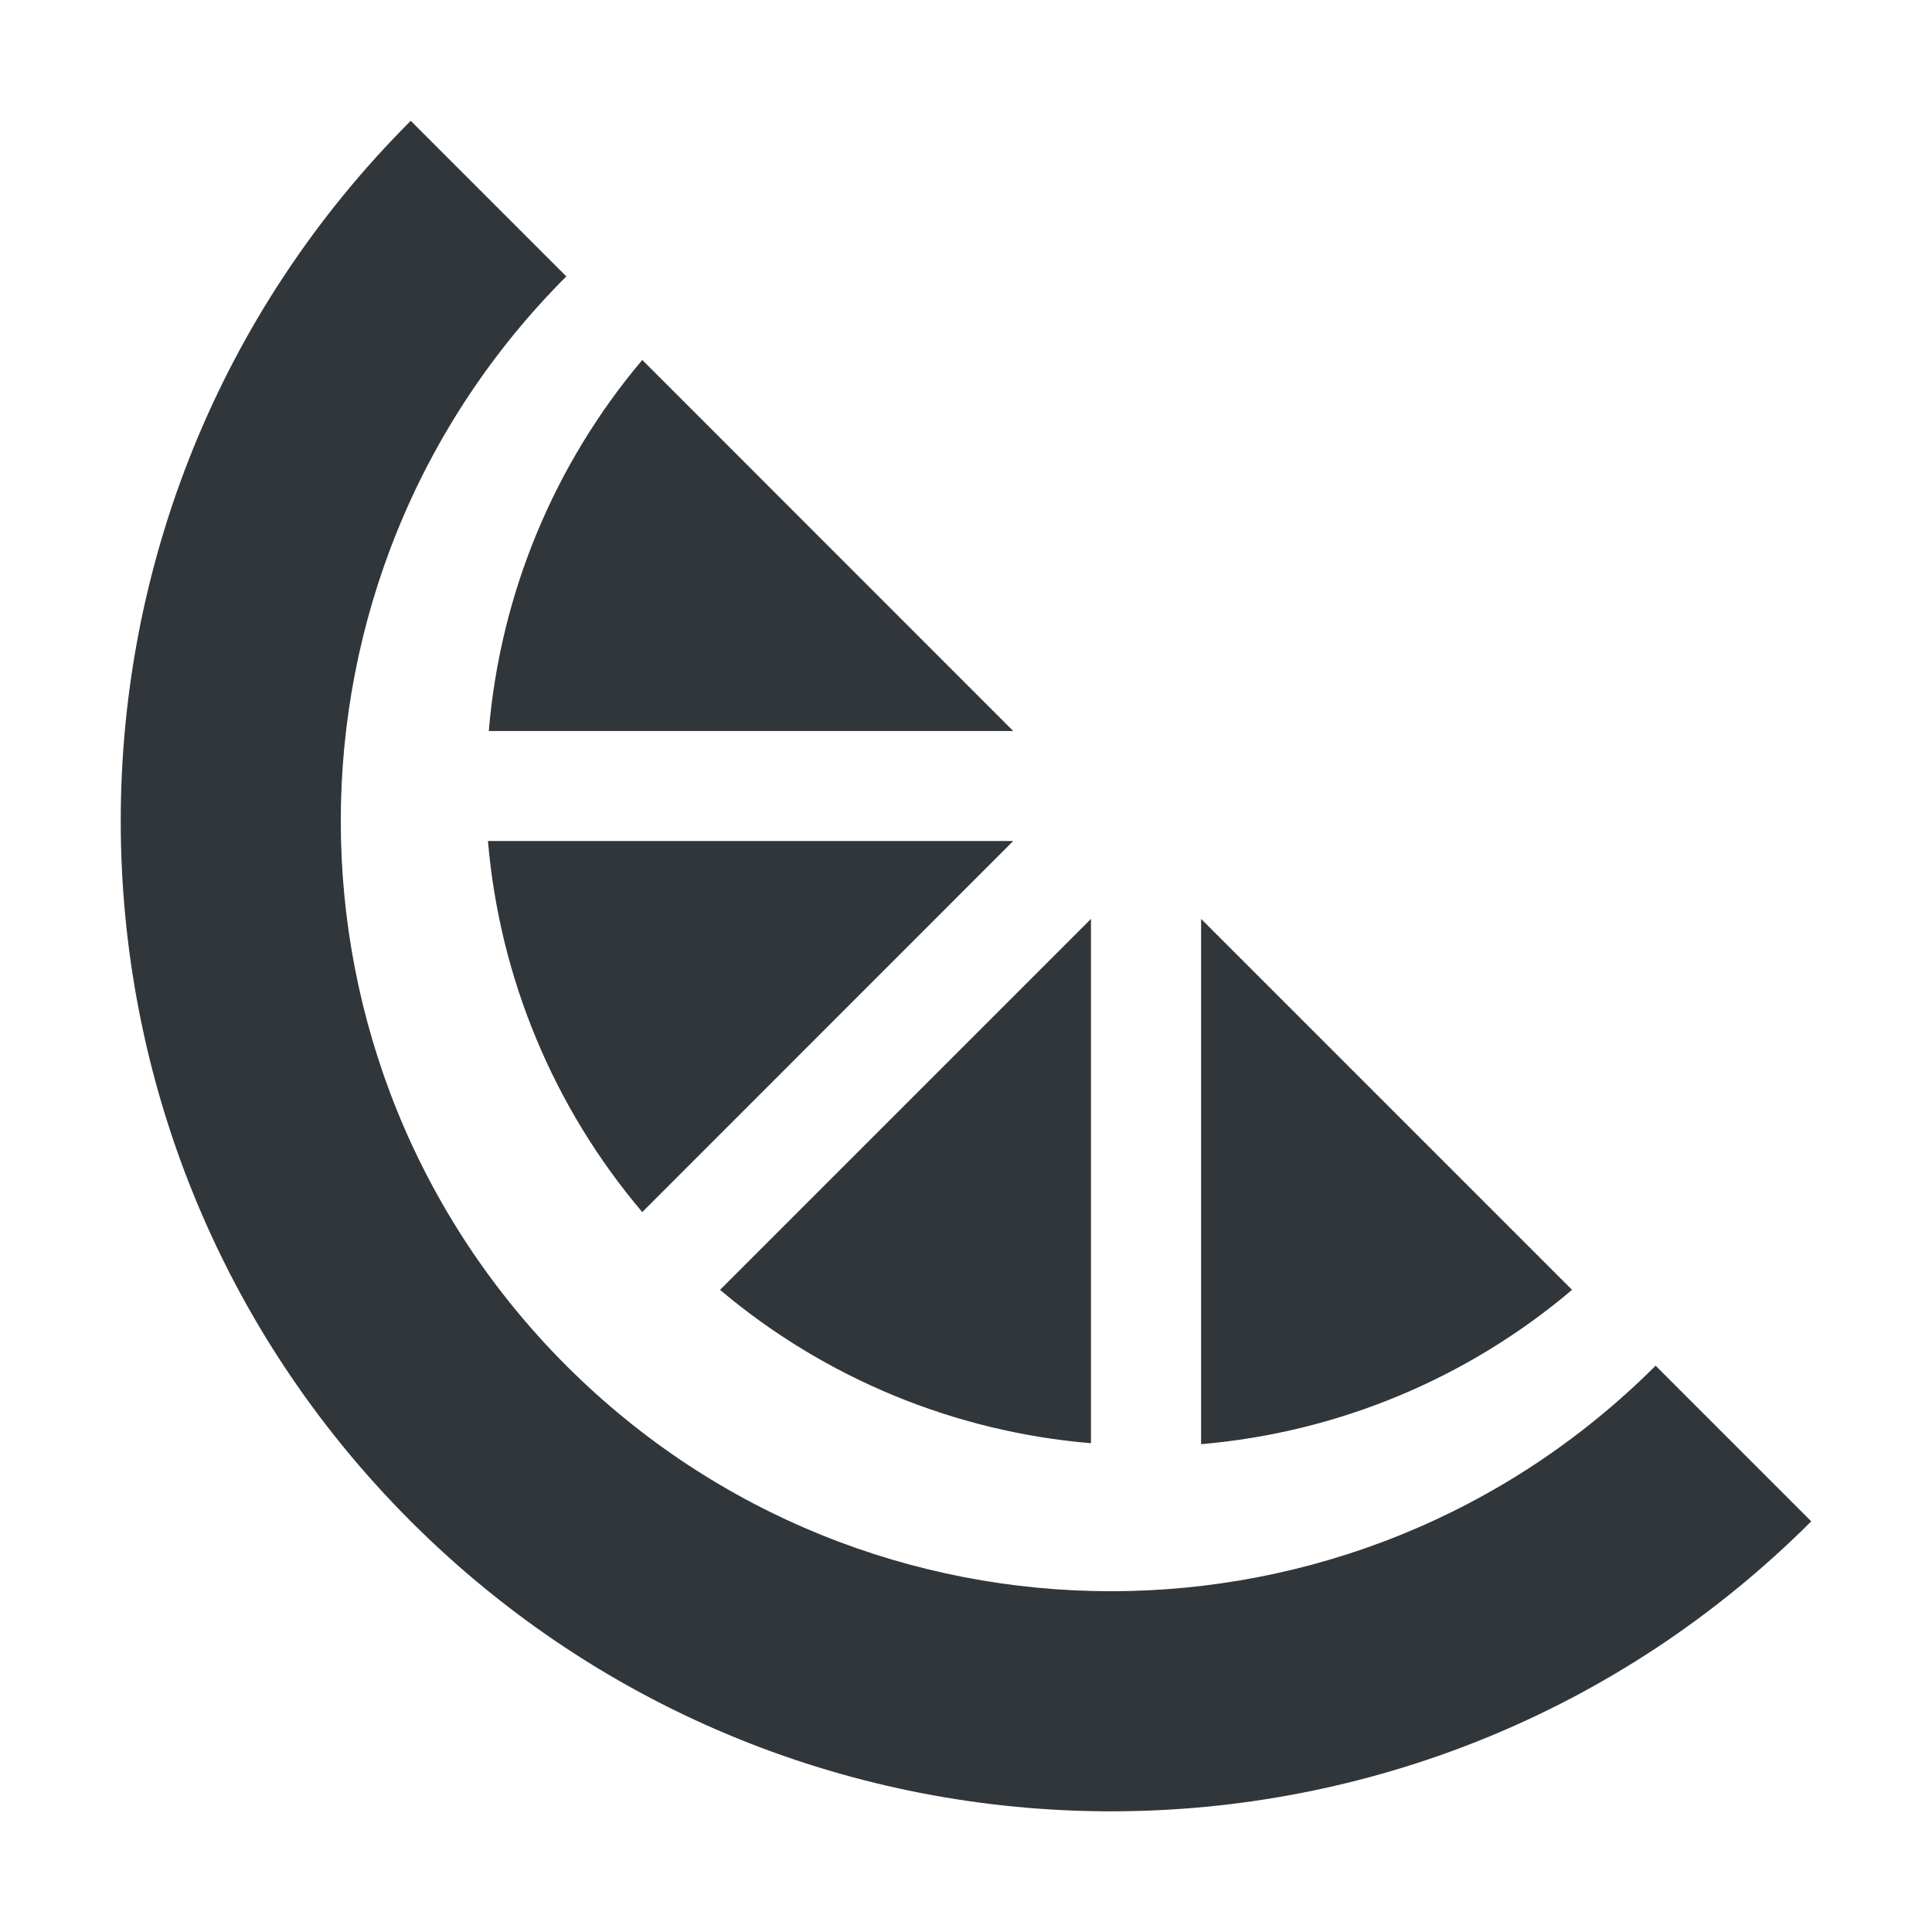
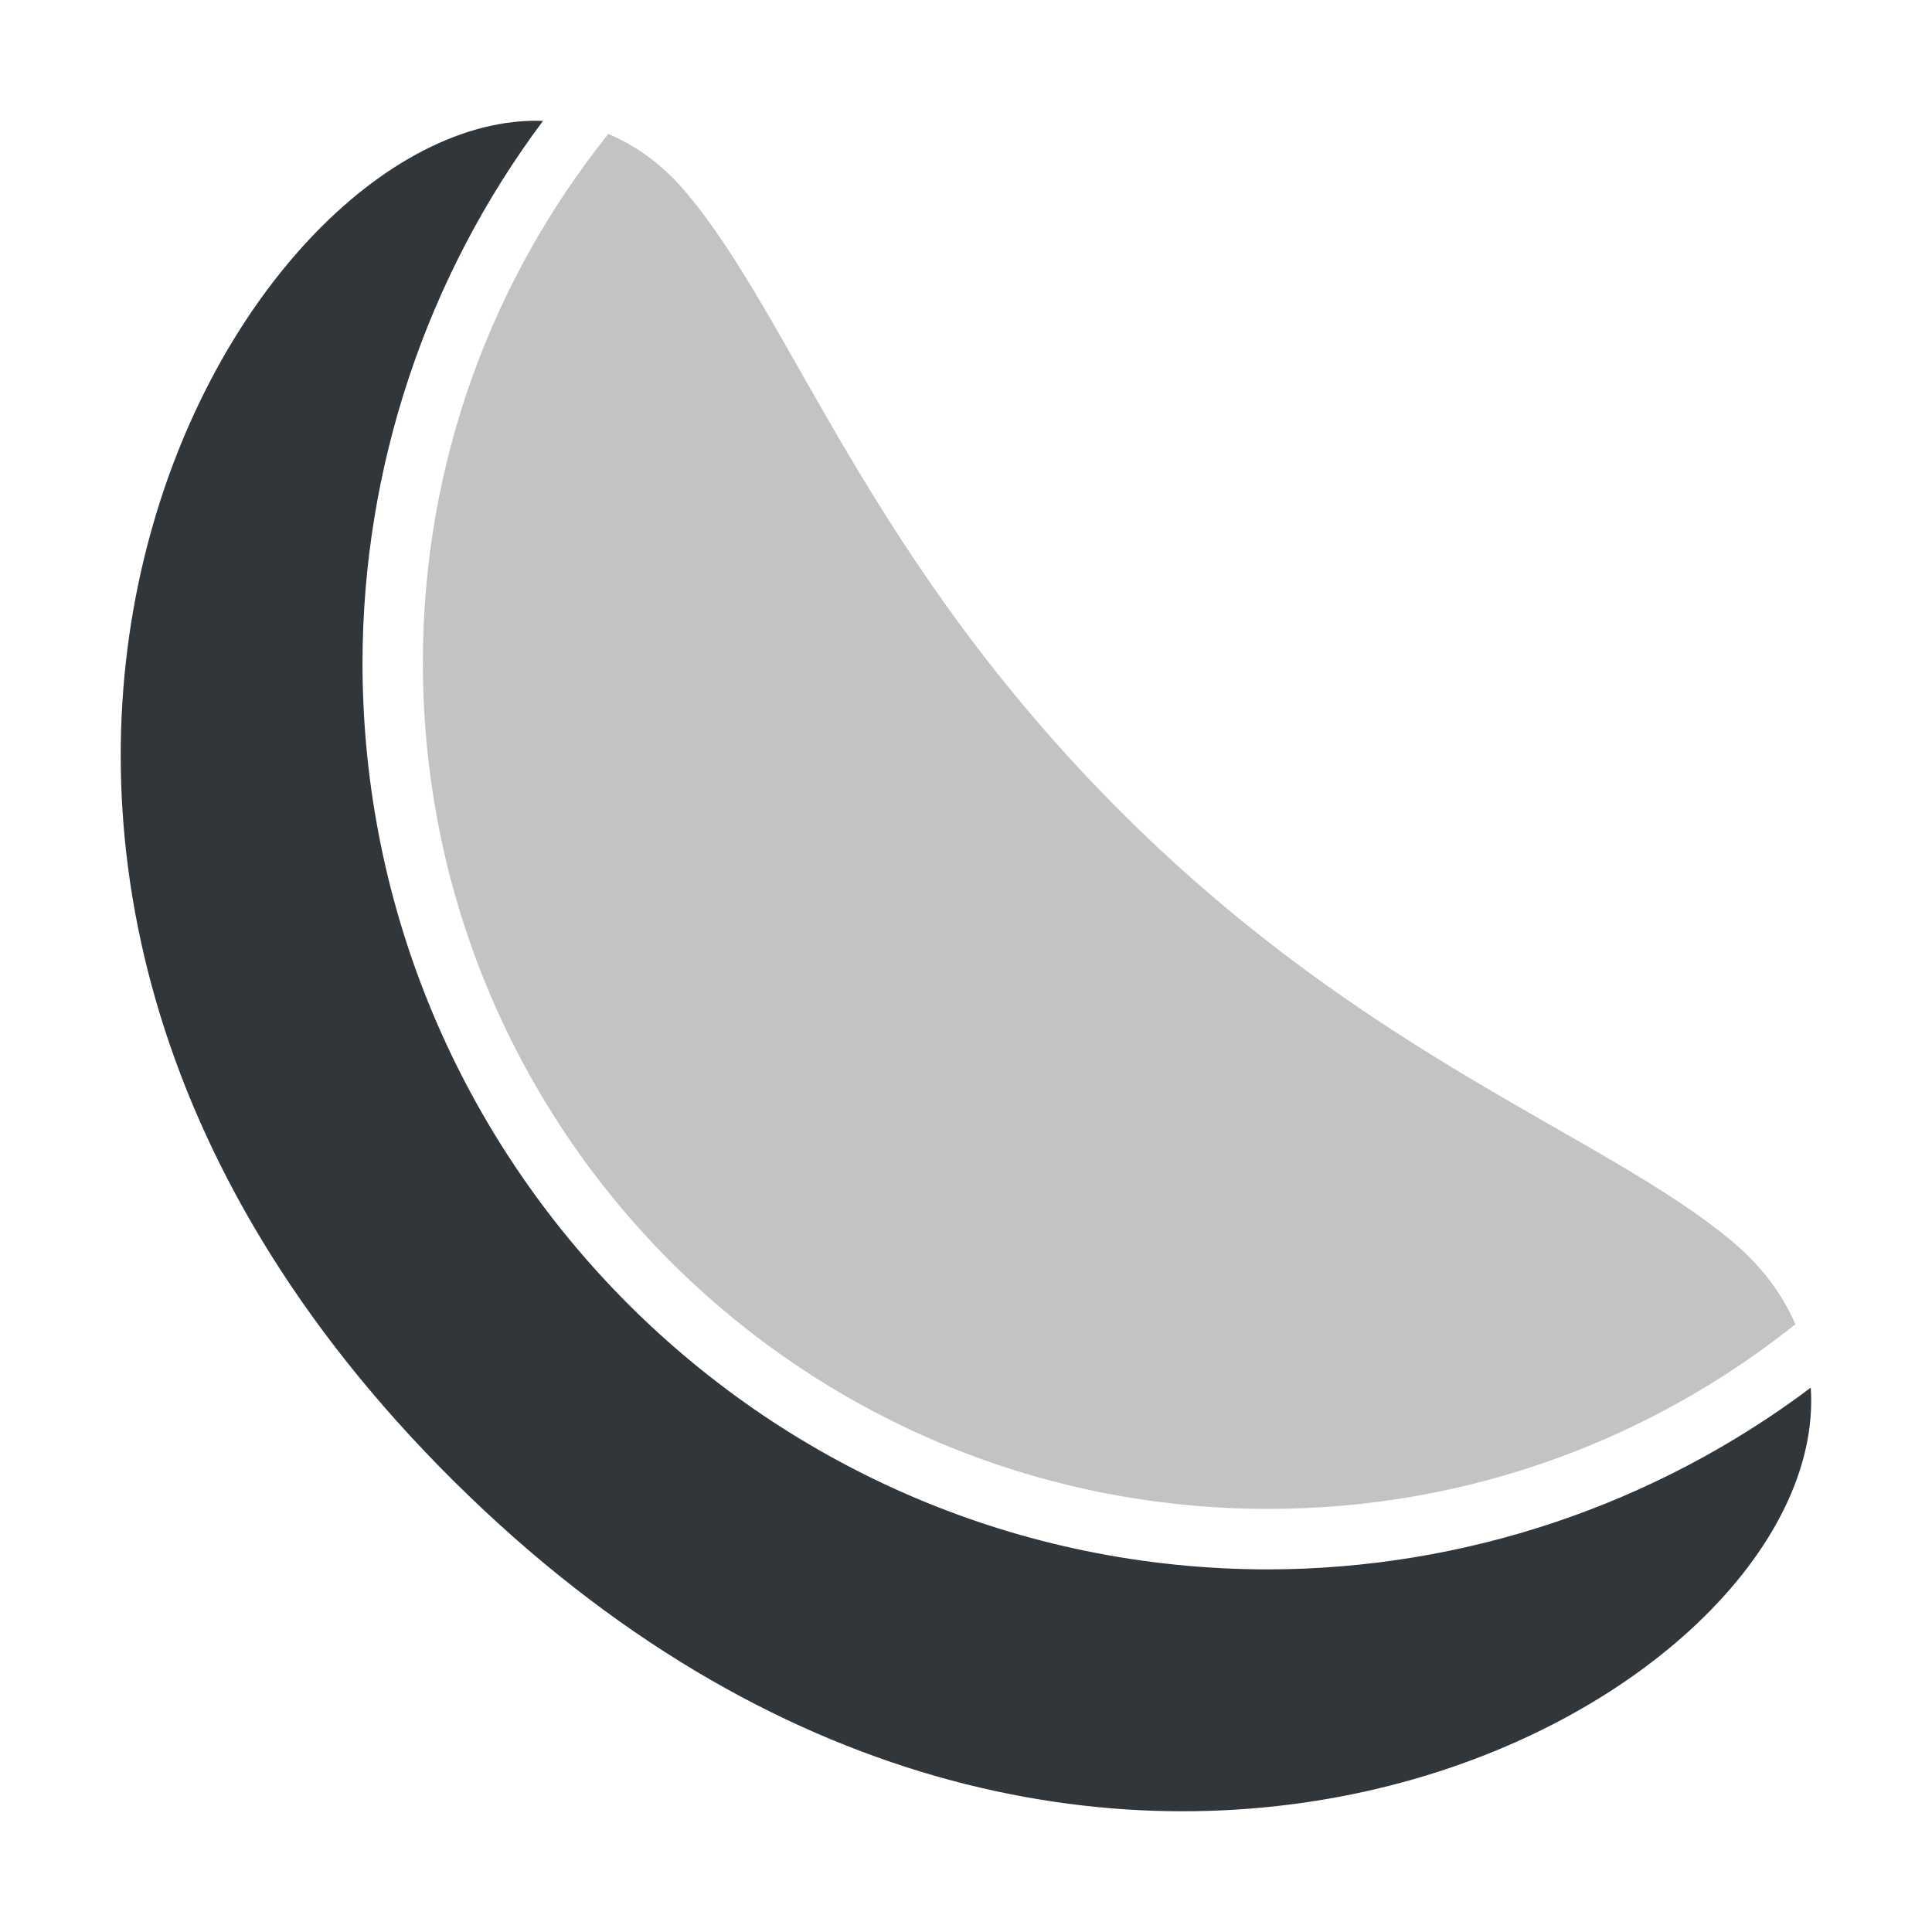
<svg xmlns="http://www.w3.org/2000/svg" width="16" height="16" version="1.1">
  <defs>
    <style id="current-color-scheme" type="text/css">
   .ColorScheme-Text { color:#31363b; } .ColorScheme-Highlight { color:#3daee9; }
  </style>
  </defs>
-   <path style="fill:currentColor" class="ColorScheme-Text" d="M 3.402,1 A 8.202,8.202 0 0 0 3.402,12.599 8.202,8.202 0 0 0 15,12.599 L 13.711,11.31 A 6.38,6.38 0 0 1 4.69,11.31 6.38,6.38 0 0 1 4.69,2.289 L 3.401,1 Z M 5.319,2.981 A 5.468,5.468 0 0 0 4.048,6.054 H 8.391 Z M 4.041,6.965 A 5.468,5.468 0 0 0 5.319,10.038 L 8.391,6.965 Z M 9.035,7.61 5.963,10.682 A 5.468,5.468 0 0 0 9.035,11.952 Z M 9.947,7.61 V 11.96 A 5.468,5.468 0 0 0 13.019,10.682 Z" />
+   <path style="fill:currentColor" class="ColorScheme-Text" d="M 4.497,1.001 C 1.922,0.91 -1.503,7.044 3.758,12.266 c 5.245,5.206 11.412,1.843 11.238,-0.774 A 7.503,7.51 0 0 1 10.505,12.997 7.503,7.51 0 0 1 3.002,5.487 7.503,7.51 0 0 1 4.497,1.001 Z" />
+   <path style="fill:currentColor;opacity:0.3" class="ColorScheme-Text" d="M 5.038,1.109 C 4.078,2.308 3.502,3.828 3.502,5.487 c 0,3.877 3.129,7.009 7.002,7.009 1.653,0 3.168,-0.574 4.365,-1.529 C 14.761,10.719 14.59,10.484 14.336,10.273 13.284,9.397 11.343,8.768 9.313,6.753 7.171,4.626 6.56,2.612 5.663,1.572 5.474,1.353 5.262,1.205 5.038,1.109 Z" />
</svg>
